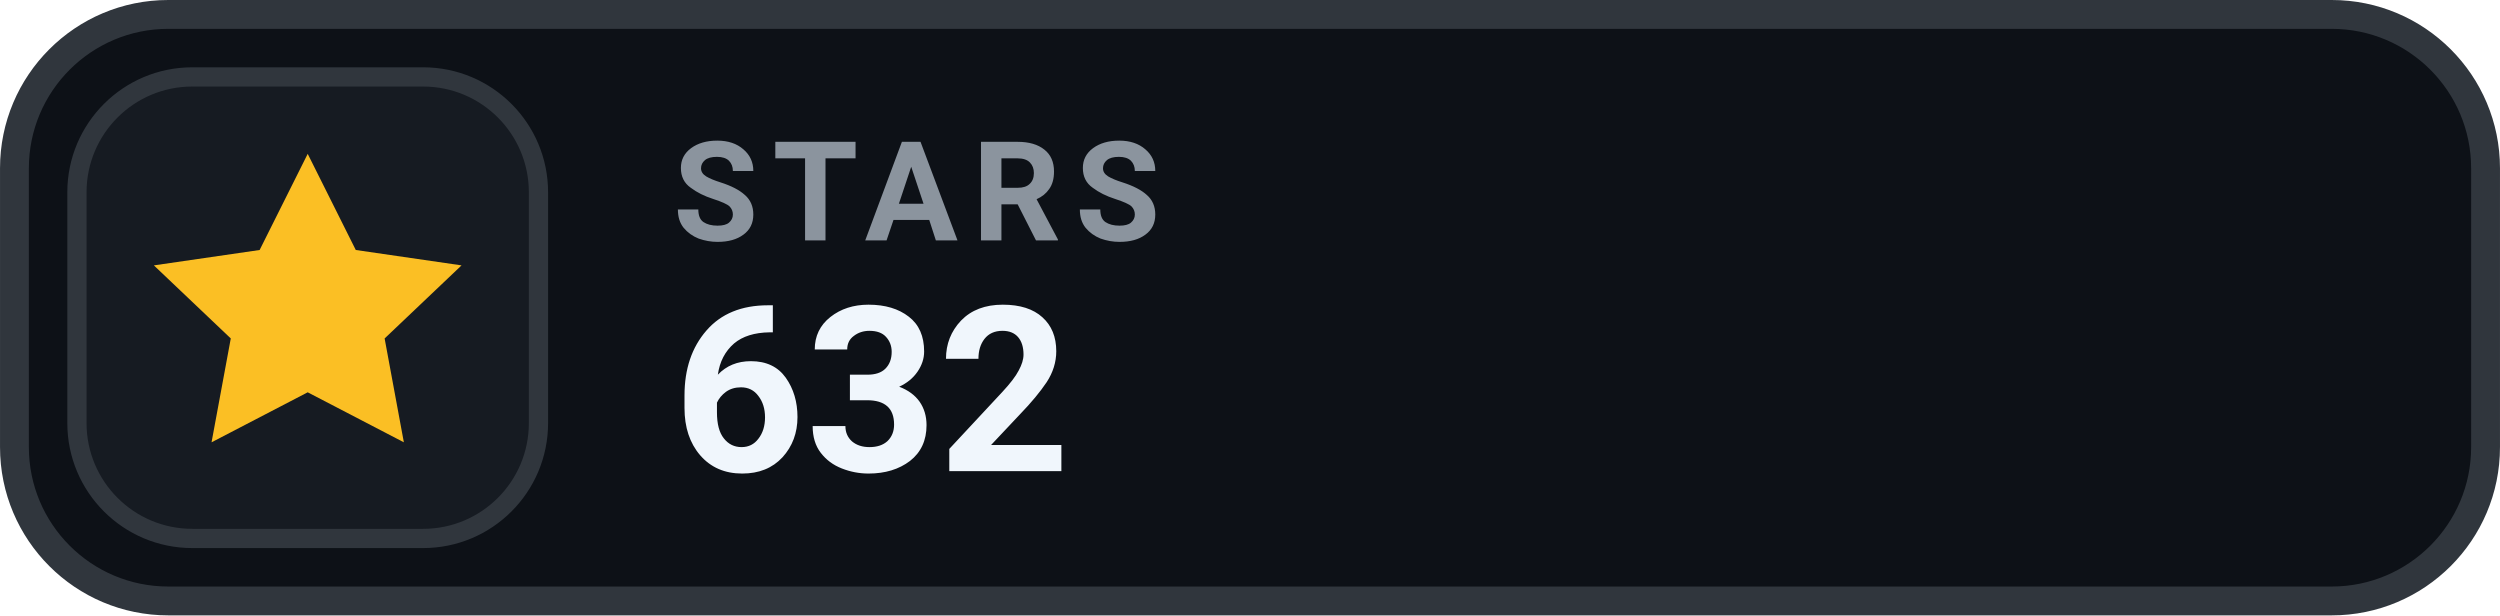
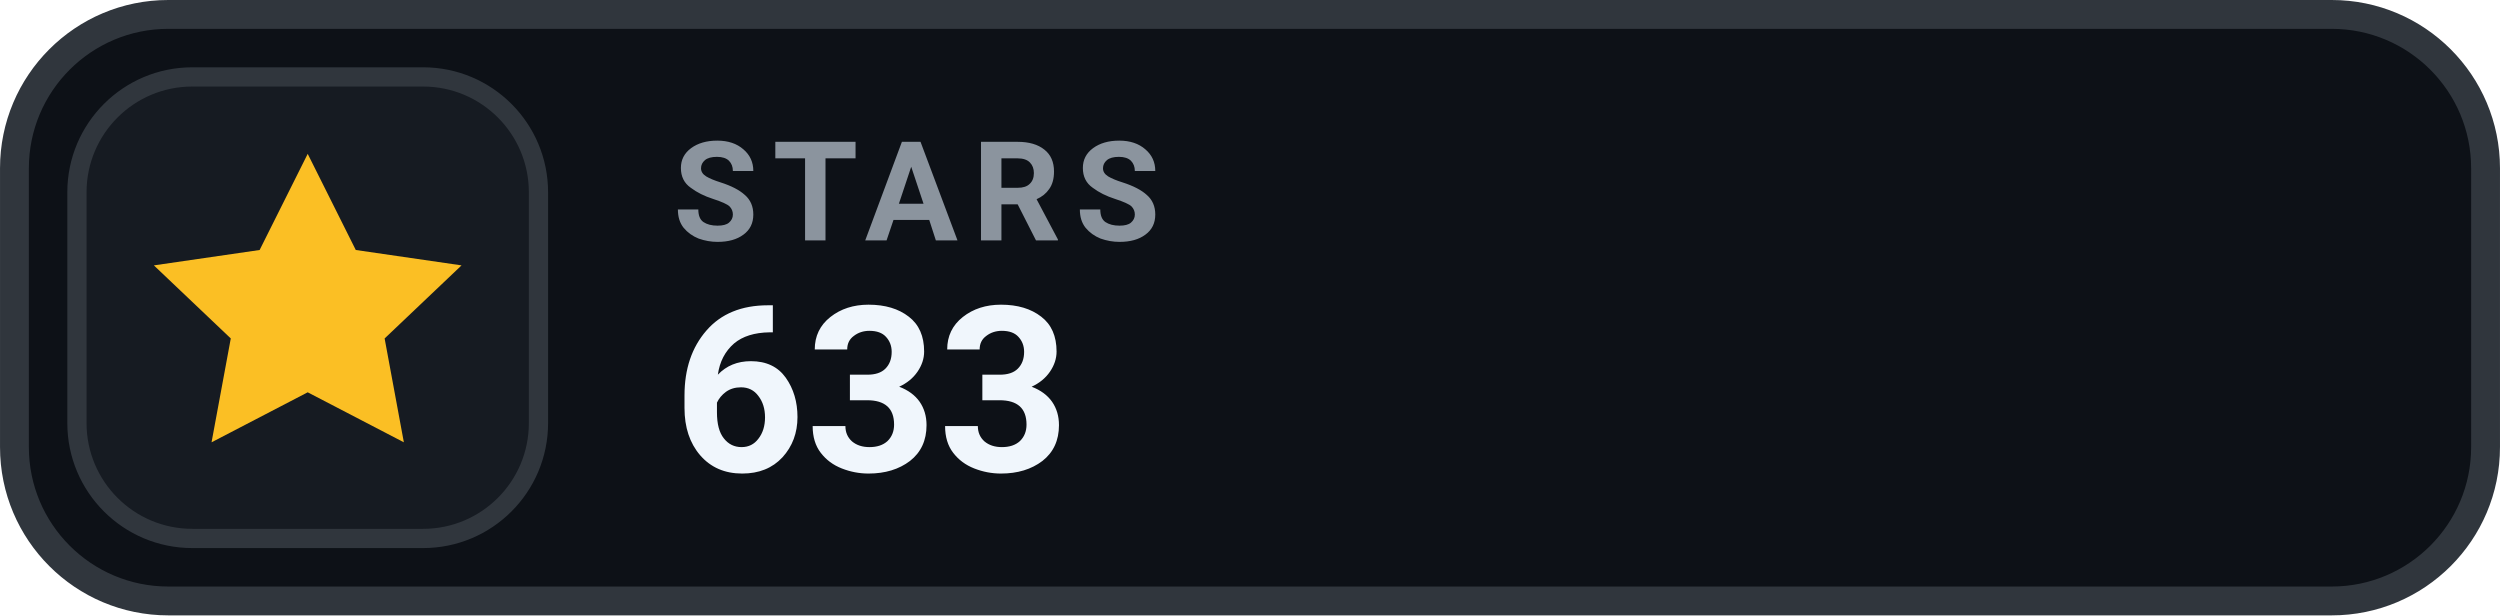
- <svg xmlns="http://www.w3.org/2000/svg" width="126" height="31.015" viewBox="0 0 130 32" role="img" aria-label="STARS 632">
+ <svg xmlns="http://www.w3.org/2000/svg" width="126" height="31.015" viewBox="0 0 130 32" role="img" aria-label="STARS 633">
  <rect x=".75" y=".75" width="128.5" height="30.5" rx="8" fill="#0D1117" stroke="#30363D" stroke-width="1.5" />
  <rect x="4" y="4" width="24" height="24" rx="6" fill="#161B22" stroke="#30363D" stroke-width="1" />
  <g transform="translate(16 16)" style="color:#FBBF24;">
    <path d="M0 -8 l2.5 5 5.5 .8 -4 3.8 1 5.4 -5 -2.6 -5 2.6 1 -5.4 -4 -3.8 5.5 -.8 Z" fill="currentColor" />
  </g>
  <text x="35" y="12.5" fill="#8B949E" font-family="-apple-system,BlinkMacSystemFont,'Segoe UI',Roboto,Helvetica,Arial,sans-serif" font-size="7.2" font-weight="700" letter-spacing=".75">STARS</text>
-   <text x="35" y="24.5" fill="#F0F6FC" font-family="-apple-system,BlinkMacSystemFont,'Segoe UI',Roboto,Helvetica,Arial,sans-serif" font-size="12" font-weight="700">632</text>
+   <text x="35" y="24.5" fill="#F0F6FC" font-family="-apple-system,BlinkMacSystemFont,'Segoe UI',Roboto,Helvetica,Arial,sans-serif" font-size="12" font-weight="700">633</text>
</svg>
